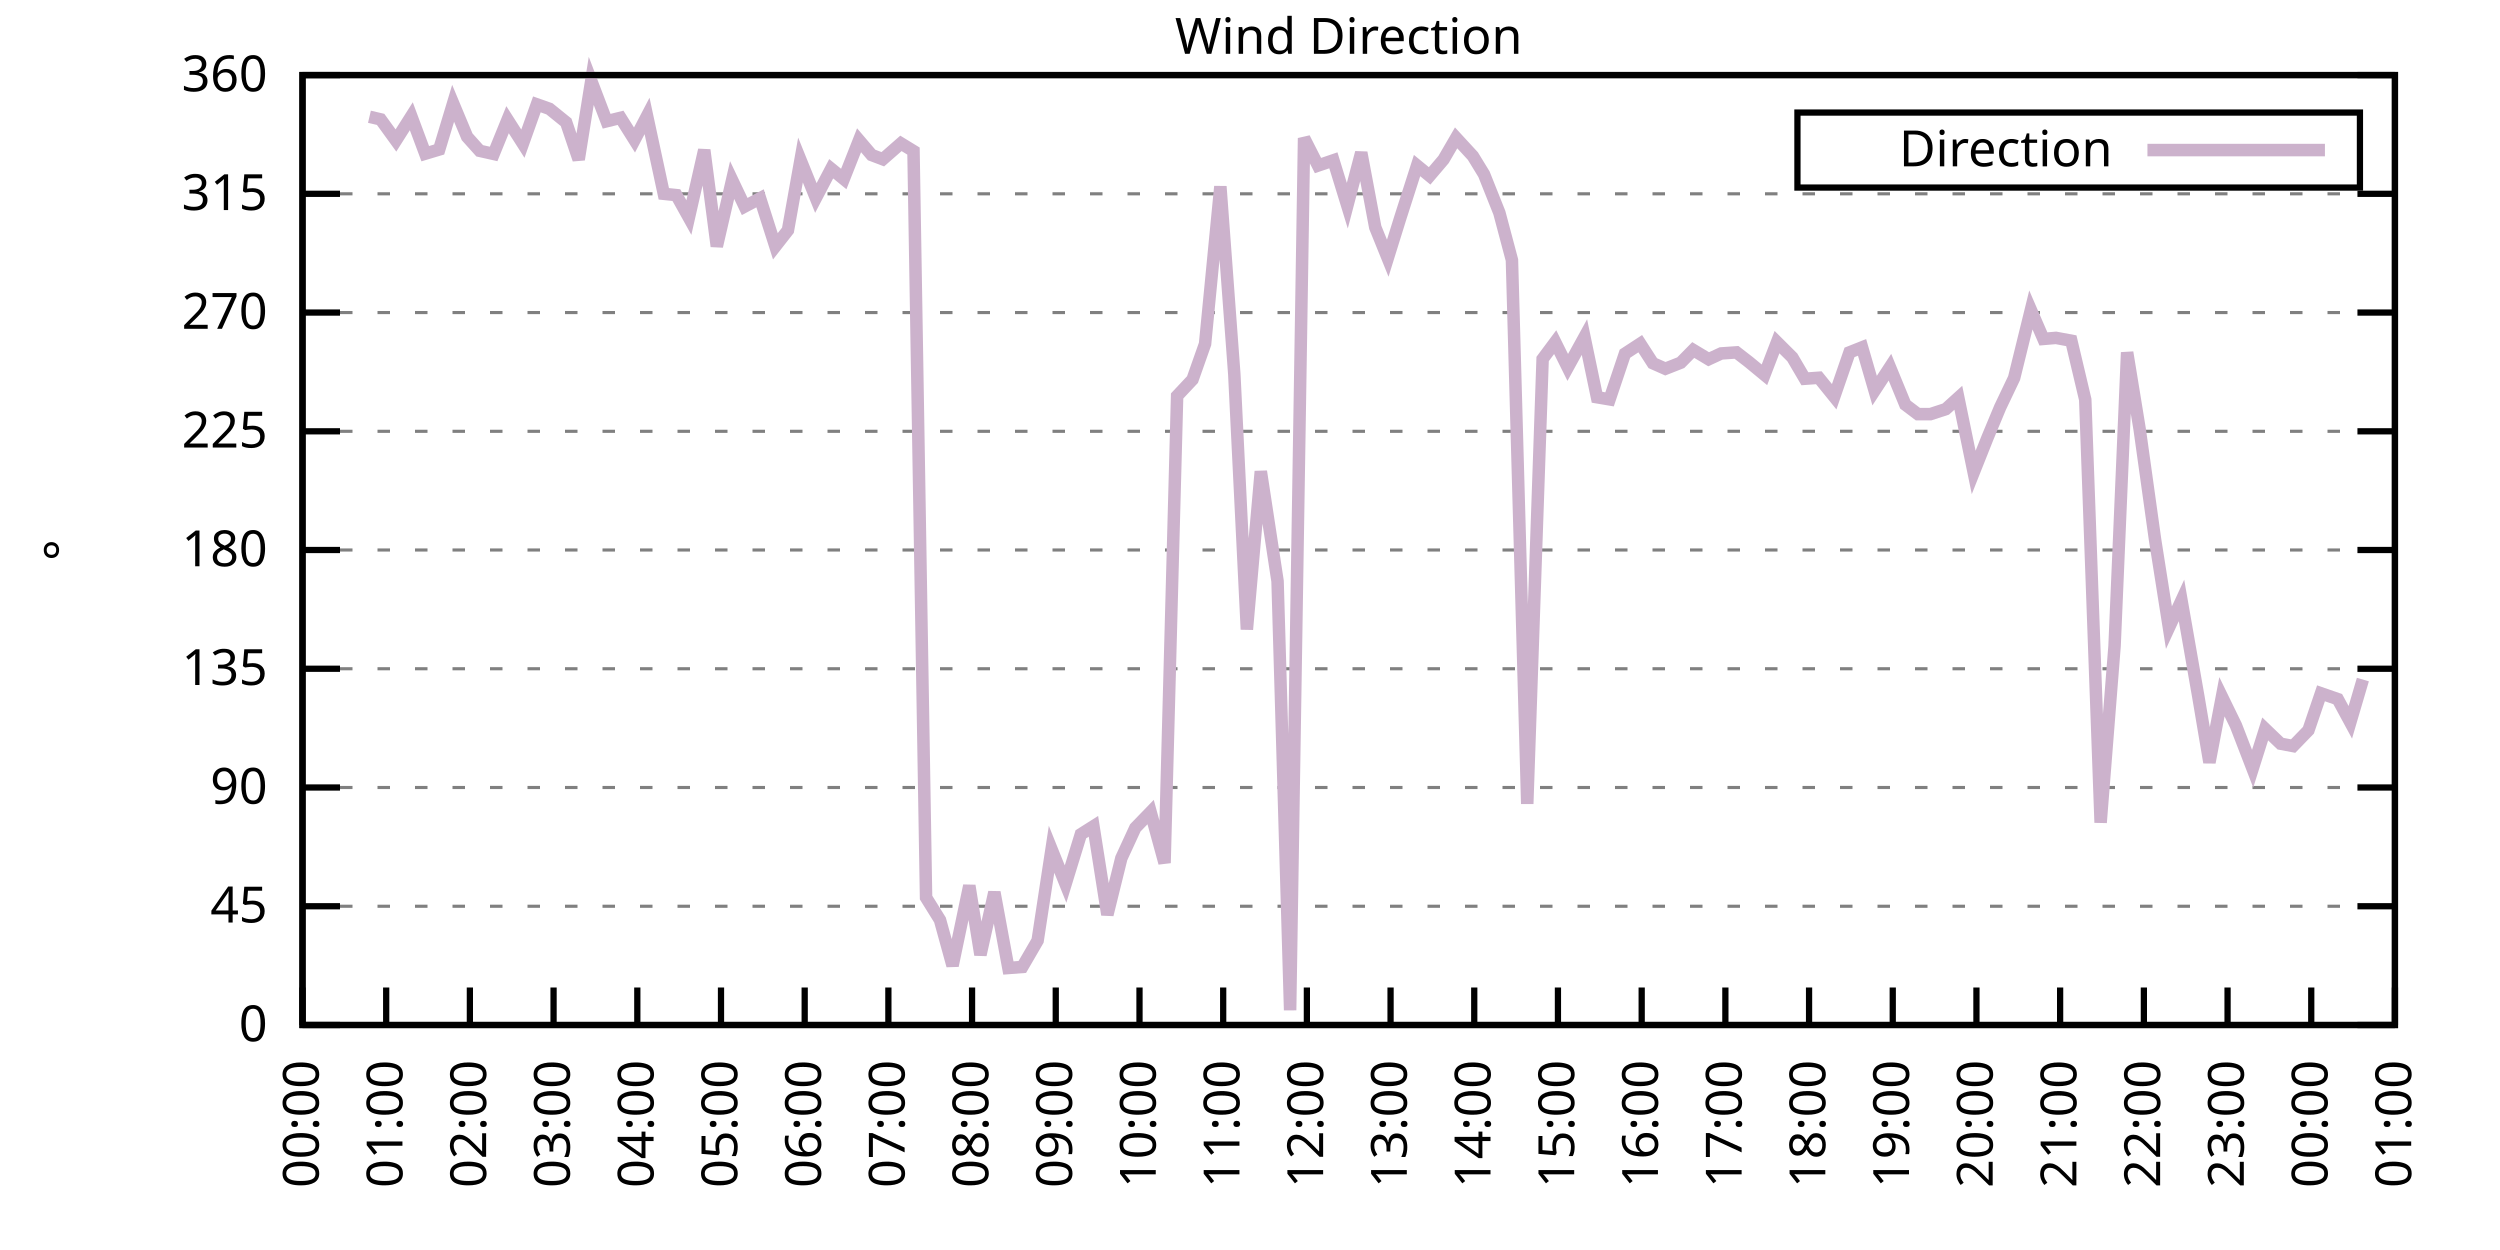
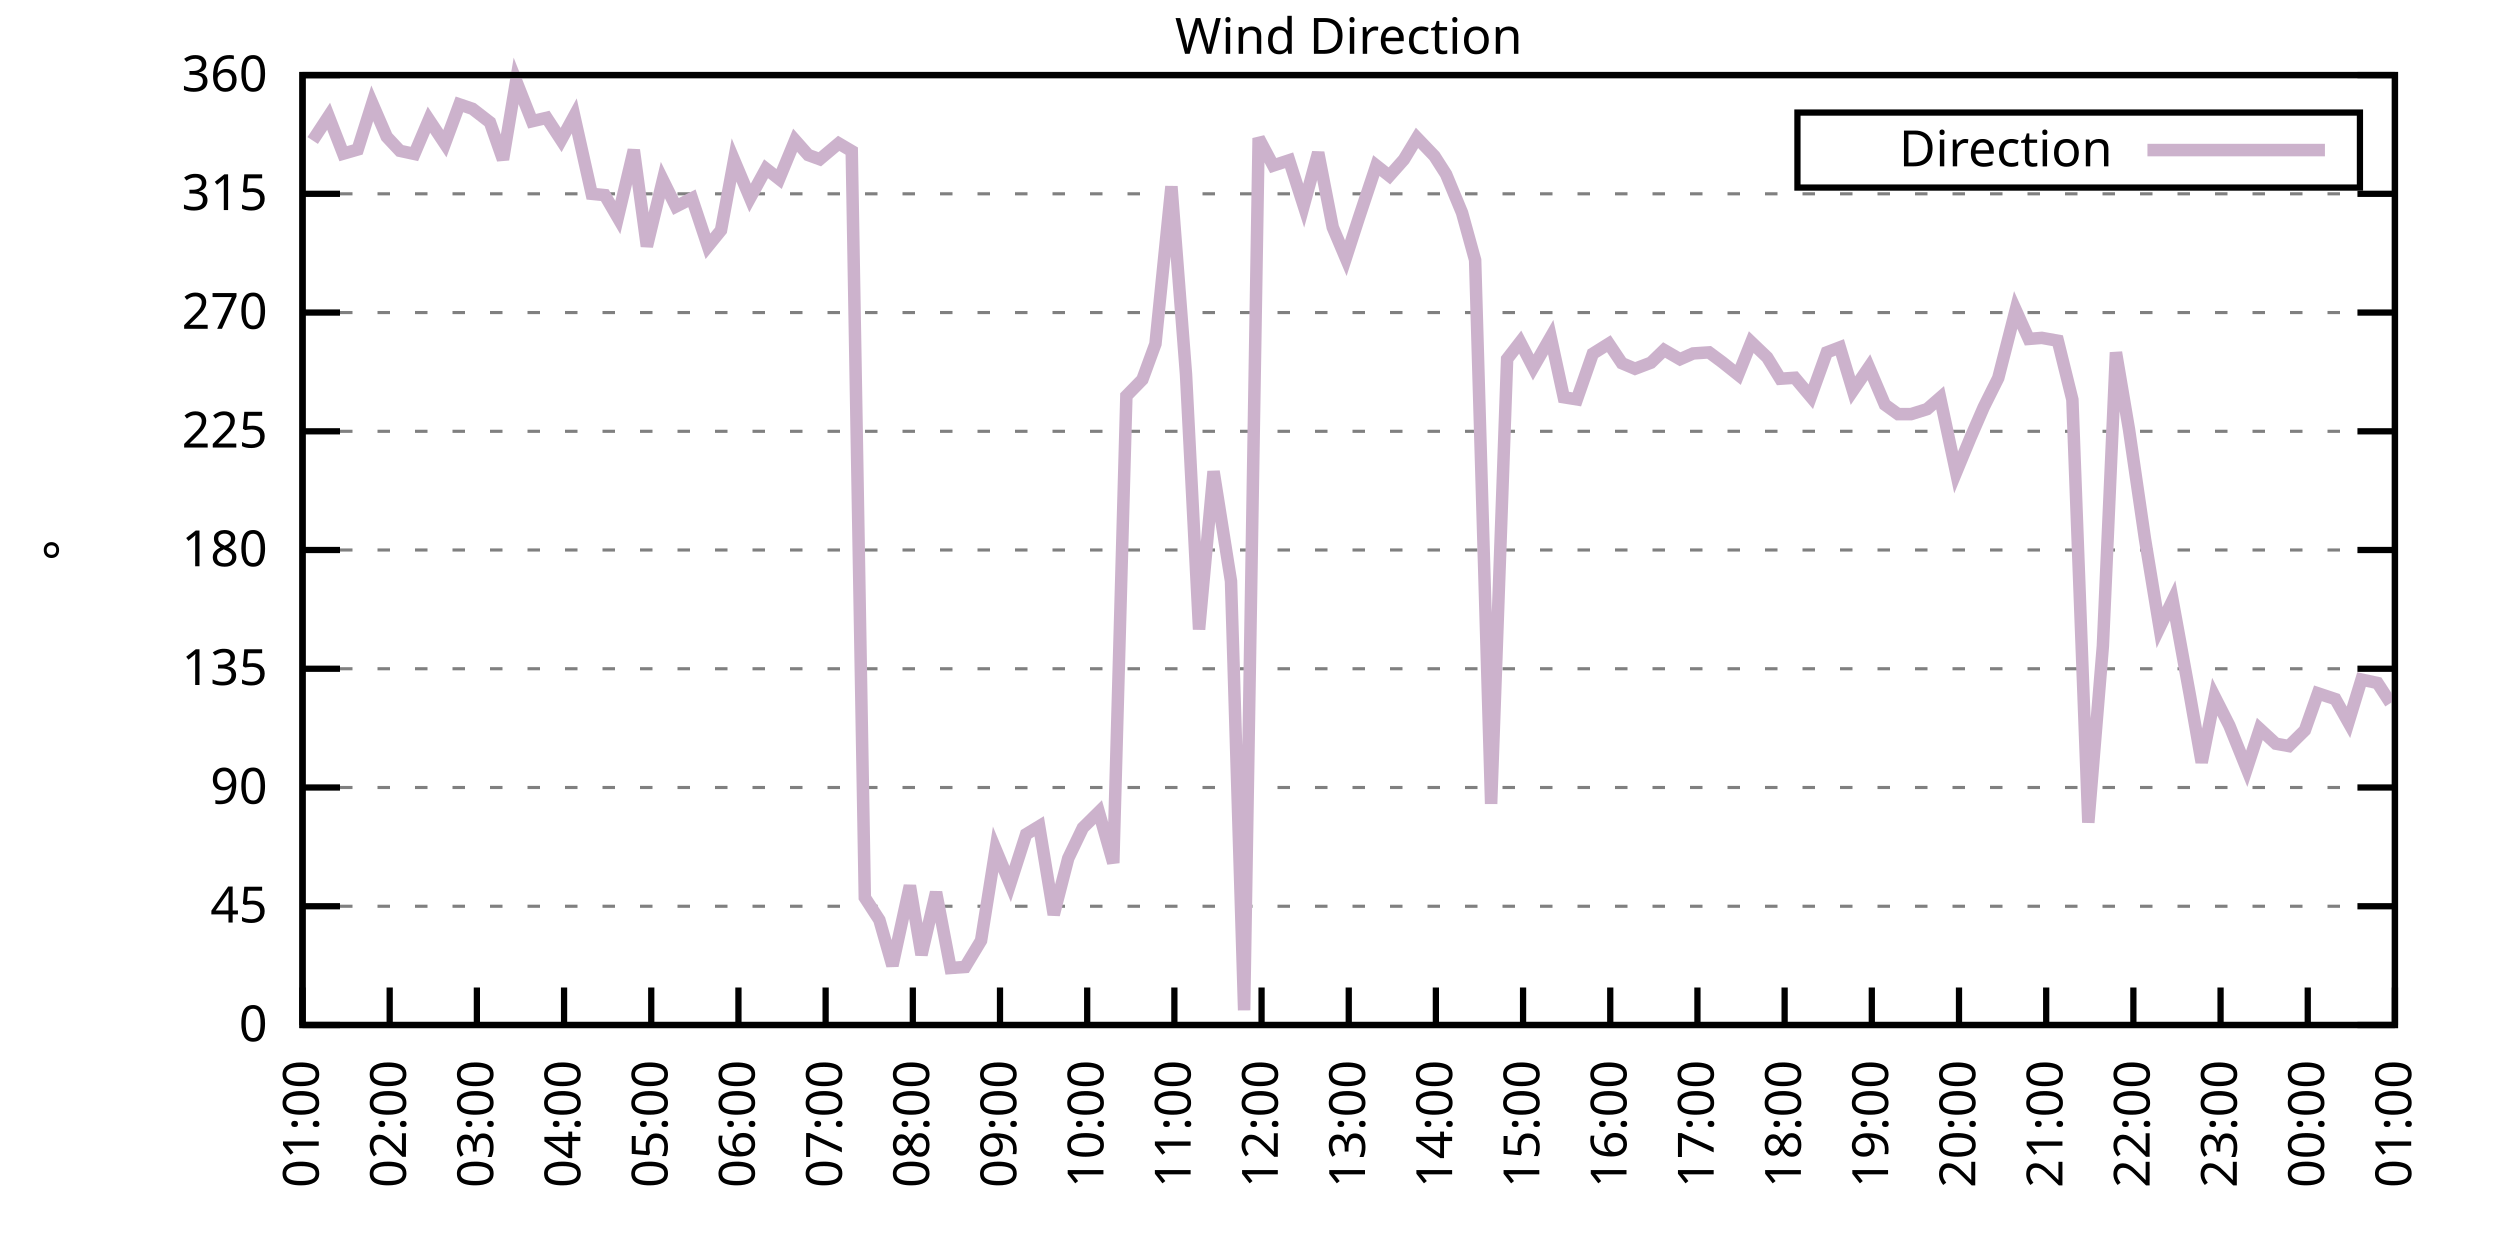
<svg xmlns="http://www.w3.org/2000/svg" xmlns:xlink="http://www.w3.org/1999/xlink" width="400" height="200" viewBox="0 0 400 200">
  <g id="gnuplot_canvas">
    <rect x="0" y="0" width="400" height="200" fill="none" />
    <defs>
      <circle id="gpDot" r="0.5" stroke-width="0.5" stroke="currentColor" />
      <path id="gpPt0" stroke-width="0.333" stroke="currentColor" d="M-1,0 h2 M0,-1 v2" />
      <path id="gpPt1" stroke-width="0.333" stroke="currentColor" d="M-1,-1 L1,1 M1,-1 L-1,1" />
      <path id="gpPt2" stroke-width="0.333" stroke="currentColor" d="M-1,0 L1,0 M0,-1 L0,1 M-1,-1 L1,1 M-1,1 L1,-1" />
      <rect id="gpPt3" stroke-width="0.333" stroke="currentColor" x="-1" y="-1" width="2" height="2" />
      <rect id="gpPt4" stroke-width="0.333" stroke="currentColor" fill="currentColor" x="-1" y="-1" width="2" height="2" />
      <circle id="gpPt5" stroke-width="0.333" stroke="currentColor" cx="0" cy="0" r="1" />
      <use xlink:href="#gpPt5" id="gpPt6" fill="currentColor" stroke="none" />
      <path id="gpPt7" stroke-width="0.333" stroke="currentColor" d="M0,-1.33 L-1.33,0.67 L1.33,0.67 z" />
      <use xlink:href="#gpPt7" id="gpPt8" fill="currentColor" stroke="none" />
      <use xlink:href="#gpPt7" id="gpPt9" stroke="currentColor" transform="rotate(180)" />
      <use xlink:href="#gpPt9" id="gpPt10" fill="currentColor" stroke="none" />
      <use xlink:href="#gpPt3" id="gpPt11" stroke="currentColor" transform="rotate(45)" />
      <use xlink:href="#gpPt11" id="gpPt12" fill="currentColor" stroke="none" />
      <path id="gpPt13" stroke-width="0.333" stroke="currentColor" d="M0,1.330 L1.265,0.411 L0.782,-1.067 L-0.782,-1.076 L-1.265,0.411 z" />
      <use xlink:href="#gpPt13" id="gpPt14" fill="currentColor" stroke="none" />
      <filter id="textbox" filterUnits="objectBoundingBox" x="0" y="0" height="1" width="1">
        <feFlood flood-color="white" flood-opacity="1" result="bgnd" />
        <feComposite in="SourceGraphic" in2="bgnd" operator="atop" />
      </filter>
      <filter id="greybox" filterUnits="objectBoundingBox" x="0" y="0" height="1" width="1">
        <feFlood flood-color="lightgrey" flood-opacity="1" result="grey" />
        <feComposite in="SourceGraphic" in2="grey" operator="atop" />
      </filter>
    </defs>
    <g fill="none" color="white" stroke="currentColor" stroke-width="1.00" stroke-linecap="butt" stroke-linejoin="miter">
</g>
    <g fill="none" color="black" stroke="currentColor" stroke-width="1.00" stroke-linecap="butt" stroke-linejoin="miter">
      <g stroke="none" shape-rendering="crispEdges">
        <polygon fill="rgb(255, 255, 255)" points="48.40,164.00 383.18,164.00 383.18,12.02 48.40,12.02 " />
      </g>
    </g>
    <g fill="none" color="black" stroke="currentColor" stroke-width="1.00" stroke-linecap="butt" stroke-linejoin="miter">
</g>
    <g fill="none" color="black" stroke="black" stroke-width="0.50" stroke-linecap="butt" stroke-linejoin="miter">
</g>
    <g fill="none" color="gray" stroke="currentColor" stroke-width="0.50" stroke-linecap="butt" stroke-linejoin="miter">
      <path stroke="gray" stroke-dasharray="2,4" class="gridline" d="M48.40,164.00 L383.19,164.00  " />
    </g>
    <g fill="none" color="gray" stroke="gray" stroke-width="1.00" stroke-linecap="butt" stroke-linejoin="miter">
</g>
    <g fill="none" color="black" stroke="currentColor" stroke-width="1.00" stroke-linecap="butt" stroke-linejoin="miter">
      <path stroke="black" d="M48.40,164.00 L54.40,164.00 M383.19,164.00 L377.19,164.00  " />
      <g transform="translate(42.80,166.60)" stroke="none" fill="black" font-family="Sans" font-size="8.00" text-anchor="end">
        <text>
          <tspan font-family="Sans"> 0</tspan>
        </text>
      </g>
    </g>
    <g fill="none" color="black" stroke="currentColor" stroke-width="1.00" stroke-linecap="butt" stroke-linejoin="miter">
</g>
    <g fill="none" color="black" stroke="black" stroke-width="0.50" stroke-linecap="butt" stroke-linejoin="miter">
</g>
    <g fill="none" color="gray" stroke="currentColor" stroke-width="0.50" stroke-linecap="butt" stroke-linejoin="miter">
      <path stroke="gray" stroke-dasharray="2,4" class="gridline" d="M48.40,145.00 L383.19,145.00  " />
    </g>
    <g fill="none" color="gray" stroke="gray" stroke-width="1.00" stroke-linecap="butt" stroke-linejoin="miter">
</g>
    <g fill="none" color="black" stroke="currentColor" stroke-width="1.00" stroke-linecap="butt" stroke-linejoin="miter">
      <path stroke="black" d="M48.40,145.00 L54.40,145.00 M383.19,145.00 L377.19,145.00  " />
      <g transform="translate(42.80,147.60)" stroke="none" fill="black" font-family="Sans" font-size="8.00" text-anchor="end">
        <text>
          <tspan font-family="Sans"> 45</tspan>
        </text>
      </g>
    </g>
    <g fill="none" color="black" stroke="currentColor" stroke-width="1.00" stroke-linecap="butt" stroke-linejoin="miter">
</g>
    <g fill="none" color="black" stroke="black" stroke-width="0.50" stroke-linecap="butt" stroke-linejoin="miter">
</g>
    <g fill="none" color="gray" stroke="currentColor" stroke-width="0.50" stroke-linecap="butt" stroke-linejoin="miter">
      <path stroke="gray" stroke-dasharray="2,4" class="gridline" d="M48.40,126.00 L383.19,126.00  " />
    </g>
    <g fill="none" color="gray" stroke="gray" stroke-width="1.00" stroke-linecap="butt" stroke-linejoin="miter">
</g>
    <g fill="none" color="black" stroke="currentColor" stroke-width="1.00" stroke-linecap="butt" stroke-linejoin="miter">
      <path stroke="black" d="M48.40,126.00 L54.40,126.00 M383.19,126.00 L377.19,126.00  " />
      <g transform="translate(42.80,128.60)" stroke="none" fill="black" font-family="Sans" font-size="8.00" text-anchor="end">
        <text>
          <tspan font-family="Sans"> 90</tspan>
        </text>
      </g>
    </g>
    <g fill="none" color="black" stroke="currentColor" stroke-width="1.00" stroke-linecap="butt" stroke-linejoin="miter">
</g>
    <g fill="none" color="black" stroke="black" stroke-width="0.50" stroke-linecap="butt" stroke-linejoin="miter">
</g>
    <g fill="none" color="gray" stroke="currentColor" stroke-width="0.50" stroke-linecap="butt" stroke-linejoin="miter">
      <path stroke="gray" stroke-dasharray="2,4" class="gridline" d="M48.40,107.00 L383.19,107.00  " />
    </g>
    <g fill="none" color="gray" stroke="gray" stroke-width="1.00" stroke-linecap="butt" stroke-linejoin="miter">
</g>
    <g fill="none" color="black" stroke="currentColor" stroke-width="1.00" stroke-linecap="butt" stroke-linejoin="miter">
      <path stroke="black" d="M48.40,107.00 L54.40,107.00 M383.19,107.00 L377.19,107.00  " />
      <g transform="translate(42.80,109.60)" stroke="none" fill="black" font-family="Sans" font-size="8.00" text-anchor="end">
        <text>
          <tspan font-family="Sans"> 135</tspan>
        </text>
      </g>
    </g>
    <g fill="none" color="black" stroke="currentColor" stroke-width="1.00" stroke-linecap="butt" stroke-linejoin="miter">
</g>
    <g fill="none" color="black" stroke="black" stroke-width="0.50" stroke-linecap="butt" stroke-linejoin="miter">
</g>
    <g fill="none" color="gray" stroke="currentColor" stroke-width="0.50" stroke-linecap="butt" stroke-linejoin="miter">
      <path stroke="gray" stroke-dasharray="2,4" class="gridline" d="M48.40,88.00 L383.19,88.00  " />
    </g>
    <g fill="none" color="gray" stroke="gray" stroke-width="1.00" stroke-linecap="butt" stroke-linejoin="miter">
</g>
    <g fill="none" color="black" stroke="currentColor" stroke-width="1.00" stroke-linecap="butt" stroke-linejoin="miter">
      <path stroke="black" d="M48.40,88.00 L54.40,88.00 M383.19,88.00 L377.19,88.00  " />
      <g transform="translate(42.80,90.60)" stroke="none" fill="black" font-family="Sans" font-size="8.00" text-anchor="end">
        <text>
          <tspan font-family="Sans"> 180</tspan>
        </text>
      </g>
    </g>
    <g fill="none" color="black" stroke="currentColor" stroke-width="1.00" stroke-linecap="butt" stroke-linejoin="miter">
</g>
    <g fill="none" color="black" stroke="black" stroke-width="0.50" stroke-linecap="butt" stroke-linejoin="miter">
</g>
    <g fill="none" color="gray" stroke="currentColor" stroke-width="0.50" stroke-linecap="butt" stroke-linejoin="miter">
      <path stroke="gray" stroke-dasharray="2,4" class="gridline" d="M48.40,69.01 L383.19,69.01  " />
    </g>
    <g fill="none" color="gray" stroke="gray" stroke-width="1.00" stroke-linecap="butt" stroke-linejoin="miter">
</g>
    <g fill="none" color="black" stroke="currentColor" stroke-width="1.00" stroke-linecap="butt" stroke-linejoin="miter">
      <path stroke="black" d="M48.40,69.01 L54.40,69.01 M383.19,69.01 L377.19,69.01  " />
      <g transform="translate(42.80,71.61)" stroke="none" fill="black" font-family="Sans" font-size="8.00" text-anchor="end">
        <text>
          <tspan font-family="Sans"> 225</tspan>
        </text>
      </g>
    </g>
    <g fill="none" color="black" stroke="currentColor" stroke-width="1.00" stroke-linecap="butt" stroke-linejoin="miter">
</g>
    <g fill="none" color="black" stroke="black" stroke-width="0.50" stroke-linecap="butt" stroke-linejoin="miter">
</g>
    <g fill="none" color="gray" stroke="currentColor" stroke-width="0.50" stroke-linecap="butt" stroke-linejoin="miter">
      <path stroke="gray" stroke-dasharray="2,4" class="gridline" d="M48.40,50.01 L383.19,50.01  " />
    </g>
    <g fill="none" color="gray" stroke="gray" stroke-width="1.00" stroke-linecap="butt" stroke-linejoin="miter">
</g>
    <g fill="none" color="black" stroke="currentColor" stroke-width="1.00" stroke-linecap="butt" stroke-linejoin="miter">
      <path stroke="black" d="M48.40,50.01 L54.40,50.01 M383.19,50.01 L377.19,50.01  " />
      <g transform="translate(42.80,52.61)" stroke="none" fill="black" font-family="Sans" font-size="8.00" text-anchor="end">
        <text>
          <tspan font-family="Sans"> 270</tspan>
        </text>
      </g>
    </g>
    <g fill="none" color="black" stroke="currentColor" stroke-width="1.00" stroke-linecap="butt" stroke-linejoin="miter">
</g>
    <g fill="none" color="black" stroke="black" stroke-width="0.50" stroke-linecap="butt" stroke-linejoin="miter">
</g>
    <g fill="none" color="gray" stroke="currentColor" stroke-width="0.50" stroke-linecap="butt" stroke-linejoin="miter">
      <path stroke="gray" stroke-dasharray="2,4" class="gridline" d="M48.40,31.01 L383.19,31.01  " />
    </g>
    <g fill="none" color="gray" stroke="gray" stroke-width="1.00" stroke-linecap="butt" stroke-linejoin="miter">
</g>
    <g fill="none" color="black" stroke="currentColor" stroke-width="1.00" stroke-linecap="butt" stroke-linejoin="miter">
      <path stroke="black" d="M48.40,31.01 L54.40,31.01 M383.19,31.01 L377.19,31.01  " />
      <g transform="translate(42.80,33.61)" stroke="none" fill="black" font-family="Sans" font-size="8.00" text-anchor="end">
        <text>
          <tspan font-family="Sans"> 315</tspan>
        </text>
      </g>
    </g>
    <g fill="none" color="black" stroke="currentColor" stroke-width="1.00" stroke-linecap="butt" stroke-linejoin="miter">
</g>
    <g fill="none" color="black" stroke="black" stroke-width="0.50" stroke-linecap="butt" stroke-linejoin="miter">
</g>
    <g fill="none" color="gray" stroke="currentColor" stroke-width="0.50" stroke-linecap="butt" stroke-linejoin="miter">
      <path stroke="gray" stroke-dasharray="2,4" class="gridline" d="M48.40,12.01 L383.19,12.01  " />
    </g>
    <g fill="none" color="gray" stroke="gray" stroke-width="1.00" stroke-linecap="butt" stroke-linejoin="miter">
</g>
    <g fill="none" color="black" stroke="currentColor" stroke-width="1.00" stroke-linecap="butt" stroke-linejoin="miter">
      <path stroke="black" d="M48.40,12.01 L54.40,12.01 M383.19,12.01 L377.19,12.01  " />
      <g transform="translate(42.80,14.61)" stroke="none" fill="black" font-family="Sans" font-size="8.00" text-anchor="end">
        <text>
          <tspan font-family="Sans"> 360</tspan>
        </text>
      </g>
    </g>
    <g fill="none" color="black" stroke="currentColor" stroke-width="1.00" stroke-linecap="butt" stroke-linejoin="miter">
      <path stroke="black" d="M48.40,164.00 L48.40,158.00  " />
      <g transform="translate(51.00,169.60) rotate(270.00)" stroke="none" fill="black" font-family="Sans" font-size="8.00" text-anchor="end">
        <text>
-           <tspan font-family="Sans">00:00</tspan>
-         </text>
-       </g>
-     </g>
-     <g fill="none" color="black" stroke="currentColor" stroke-width="1.00" stroke-linecap="butt" stroke-linejoin="miter">
-       <path stroke="black" d="M61.79,164.00 L61.79,158.00  " />
-       <g transform="translate(64.39,169.60) rotate(270.00)" stroke="none" fill="black" font-family="Sans" font-size="8.00" text-anchor="end">
-         <text>
          <tspan font-family="Sans">01:00</tspan>
        </text>
      </g>
    </g>
    <g fill="none" color="black" stroke="currentColor" stroke-width="1.00" stroke-linecap="butt" stroke-linejoin="miter">
-       <path stroke="black" d="M75.18,164.00 L75.18,158.00  " />
-       <g transform="translate(77.78,169.60) rotate(270.00)" stroke="none" fill="black" font-family="Sans" font-size="8.00" text-anchor="end">
+       <path stroke="black" d="M62.35,164.00 L62.35,158.00  " />
+       <g transform="translate(64.95,169.60) rotate(270.00)" stroke="none" fill="black" font-family="Sans" font-size="8.00" text-anchor="end">
        <text>
          <tspan font-family="Sans">02:00</tspan>
        </text>
      </g>
    </g>
    <g fill="none" color="black" stroke="currentColor" stroke-width="1.00" stroke-linecap="butt" stroke-linejoin="miter">
-       <path stroke="black" d="M88.57,164.00 L88.57,158.00  " />
-       <g transform="translate(91.17,169.60) rotate(270.00)" stroke="none" fill="black" font-family="Sans" font-size="8.00" text-anchor="end">
+       <path stroke="black" d="M76.30,164.00 L76.30,158.00  " />
+       <g transform="translate(78.90,169.60) rotate(270.00)" stroke="none" fill="black" font-family="Sans" font-size="8.00" text-anchor="end">
        <text>
          <tspan font-family="Sans">03:00</tspan>
        </text>
      </g>
    </g>
    <g fill="none" color="black" stroke="currentColor" stroke-width="1.00" stroke-linecap="butt" stroke-linejoin="miter">
-       <path stroke="black" d="M101.97,164.00 L101.97,158.00  " />
-       <g transform="translate(104.57,169.60) rotate(270.00)" stroke="none" fill="black" font-family="Sans" font-size="8.00" text-anchor="end">
+       <path stroke="black" d="M90.25,164.00 L90.25,158.00  " />
+       <g transform="translate(92.85,169.60) rotate(270.00)" stroke="none" fill="black" font-family="Sans" font-size="8.00" text-anchor="end">
        <text>
          <tspan font-family="Sans">04:00</tspan>
        </text>
      </g>
    </g>
    <g fill="none" color="black" stroke="currentColor" stroke-width="1.00" stroke-linecap="butt" stroke-linejoin="miter">
-       <path stroke="black" d="M115.36,164.00 L115.36,158.00  " />
-       <g transform="translate(117.96,169.60) rotate(270.00)" stroke="none" fill="black" font-family="Sans" font-size="8.00" text-anchor="end">
+       <path stroke="black" d="M104.20,164.00 L104.20,158.00  " />
+       <g transform="translate(106.80,169.60) rotate(270.00)" stroke="none" fill="black" font-family="Sans" font-size="8.00" text-anchor="end">
        <text>
          <tspan font-family="Sans">05:00</tspan>
        </text>
      </g>
    </g>
    <g fill="none" color="black" stroke="currentColor" stroke-width="1.00" stroke-linecap="butt" stroke-linejoin="miter">
-       <path stroke="black" d="M128.75,164.00 L128.75,158.00  " />
-       <g transform="translate(131.35,169.60) rotate(270.00)" stroke="none" fill="black" font-family="Sans" font-size="8.00" text-anchor="end">
+       <path stroke="black" d="M118.15,164.00 L118.15,158.00  " />
+       <g transform="translate(120.75,169.60) rotate(270.00)" stroke="none" fill="black" font-family="Sans" font-size="8.00" text-anchor="end">
        <text>
          <tspan font-family="Sans">06:00</tspan>
        </text>
      </g>
    </g>
    <g fill="none" color="black" stroke="currentColor" stroke-width="1.00" stroke-linecap="butt" stroke-linejoin="miter">
-       <path stroke="black" d="M142.14,164.00 L142.14,158.00  " />
-       <g transform="translate(144.74,169.60) rotate(270.00)" stroke="none" fill="black" font-family="Sans" font-size="8.00" text-anchor="end">
+       <path stroke="black" d="M132.10,164.00 L132.10,158.00  " />
+       <g transform="translate(134.70,169.60) rotate(270.00)" stroke="none" fill="black" font-family="Sans" font-size="8.00" text-anchor="end">
        <text>
          <tspan font-family="Sans">07:00</tspan>
        </text>
      </g>
    </g>
    <g fill="none" color="black" stroke="currentColor" stroke-width="1.00" stroke-linecap="butt" stroke-linejoin="miter">
-       <path stroke="black" d="M155.53,164.00 L155.53,158.00  " />
-       <g transform="translate(158.13,169.60) rotate(270.00)" stroke="none" fill="black" font-family="Sans" font-size="8.00" text-anchor="end">
+       <path stroke="black" d="M146.05,164.00 L146.05,158.00  " />
+       <g transform="translate(148.65,169.60) rotate(270.00)" stroke="none" fill="black" font-family="Sans" font-size="8.00" text-anchor="end">
        <text>
          <tspan font-family="Sans">08:00</tspan>
        </text>
      </g>
    </g>
    <g fill="none" color="black" stroke="currentColor" stroke-width="1.00" stroke-linecap="butt" stroke-linejoin="miter">
-       <path stroke="black" d="M168.92,164.00 L168.92,158.00  " />
-       <g transform="translate(171.52,169.60) rotate(270.00)" stroke="none" fill="black" font-family="Sans" font-size="8.00" text-anchor="end">
+       <path stroke="black" d="M160.00,164.00 L160.00,158.00  " />
+       <g transform="translate(162.60,169.60) rotate(270.00)" stroke="none" fill="black" font-family="Sans" font-size="8.00" text-anchor="end">
        <text>
          <tspan font-family="Sans">09:00</tspan>
        </text>
      </g>
    </g>
    <g fill="none" color="black" stroke="currentColor" stroke-width="1.00" stroke-linecap="butt" stroke-linejoin="miter">
-       <path stroke="black" d="M182.32,164.00 L182.32,158.00  " />
-       <g transform="translate(184.92,169.60) rotate(270.00)" stroke="none" fill="black" font-family="Sans" font-size="8.00" text-anchor="end">
+       <path stroke="black" d="M173.95,164.00 L173.95,158.00  " />
+       <g transform="translate(176.55,169.60) rotate(270.00)" stroke="none" fill="black" font-family="Sans" font-size="8.00" text-anchor="end">
        <text>
          <tspan font-family="Sans">10:00</tspan>
        </text>
      </g>
    </g>
    <g fill="none" color="black" stroke="currentColor" stroke-width="1.00" stroke-linecap="butt" stroke-linejoin="miter">
-       <path stroke="black" d="M195.71,164.00 L195.71,158.00  " />
-       <g transform="translate(198.31,169.60) rotate(270.00)" stroke="none" fill="black" font-family="Sans" font-size="8.00" text-anchor="end">
+       <path stroke="black" d="M187.90,164.00 L187.90,158.00  " />
+       <g transform="translate(190.50,169.60) rotate(270.00)" stroke="none" fill="black" font-family="Sans" font-size="8.00" text-anchor="end">
        <text>
          <tspan font-family="Sans">11:00</tspan>
        </text>
      </g>
    </g>
    <g fill="none" color="black" stroke="currentColor" stroke-width="1.00" stroke-linecap="butt" stroke-linejoin="miter">
-       <path stroke="black" d="M209.10,164.00 L209.10,158.00  " />
-       <g transform="translate(211.70,169.60) rotate(270.00)" stroke="none" fill="black" font-family="Sans" font-size="8.00" text-anchor="end">
+       <path stroke="black" d="M201.85,164.00 L201.85,158.00  " />
+       <g transform="translate(204.45,169.60) rotate(270.00)" stroke="none" fill="black" font-family="Sans" font-size="8.00" text-anchor="end">
        <text>
          <tspan font-family="Sans">12:00</tspan>
        </text>
      </g>
    </g>
    <g fill="none" color="black" stroke="currentColor" stroke-width="1.00" stroke-linecap="butt" stroke-linejoin="miter">
-       <path stroke="black" d="M222.49,164.00 L222.49,158.00  " />
-       <g transform="translate(225.09,169.60) rotate(270.00)" stroke="none" fill="black" font-family="Sans" font-size="8.00" text-anchor="end">
+       <path stroke="black" d="M215.80,164.00 L215.80,158.00  " />
+       <g transform="translate(218.40,169.60) rotate(270.00)" stroke="none" fill="black" font-family="Sans" font-size="8.00" text-anchor="end">
        <text>
          <tspan font-family="Sans">13:00</tspan>
        </text>
      </g>
    </g>
    <g fill="none" color="black" stroke="currentColor" stroke-width="1.00" stroke-linecap="butt" stroke-linejoin="miter">
-       <path stroke="black" d="M235.88,164.00 L235.88,158.00  " />
-       <g transform="translate(238.48,169.60) rotate(270.00)" stroke="none" fill="black" font-family="Sans" font-size="8.00" text-anchor="end">
+       <path stroke="black" d="M229.74,164.00 L229.74,158.00  " />
+       <g transform="translate(232.34,169.60) rotate(270.00)" stroke="none" fill="black" font-family="Sans" font-size="8.00" text-anchor="end">
        <text>
          <tspan font-family="Sans">14:00</tspan>
        </text>
      </g>
    </g>
    <g fill="none" color="black" stroke="currentColor" stroke-width="1.00" stroke-linecap="butt" stroke-linejoin="miter">
-       <path stroke="black" d="M249.27,164.00 L249.27,158.00  " />
-       <g transform="translate(251.87,169.60) rotate(270.00)" stroke="none" fill="black" font-family="Sans" font-size="8.00" text-anchor="end">
+       <path stroke="black" d="M243.69,164.00 L243.69,158.00  " />
+       <g transform="translate(246.29,169.60) rotate(270.00)" stroke="none" fill="black" font-family="Sans" font-size="8.00" text-anchor="end">
        <text>
          <tspan font-family="Sans">15:00</tspan>
        </text>
      </g>
    </g>
    <g fill="none" color="black" stroke="currentColor" stroke-width="1.00" stroke-linecap="butt" stroke-linejoin="miter">
-       <path stroke="black" d="M262.67,164.00 L262.67,158.00  " />
-       <g transform="translate(265.27,169.60) rotate(270.00)" stroke="none" fill="black" font-family="Sans" font-size="8.00" text-anchor="end">
+       <path stroke="black" d="M257.64,164.00 L257.64,158.00  " />
+       <g transform="translate(260.24,169.60) rotate(270.00)" stroke="none" fill="black" font-family="Sans" font-size="8.00" text-anchor="end">
        <text>
          <tspan font-family="Sans">16:00</tspan>
        </text>
      </g>
    </g>
    <g fill="none" color="black" stroke="currentColor" stroke-width="1.00" stroke-linecap="butt" stroke-linejoin="miter">
-       <path stroke="black" d="M276.06,164.00 L276.06,158.00  " />
-       <g transform="translate(278.66,169.60) rotate(270.00)" stroke="none" fill="black" font-family="Sans" font-size="8.00" text-anchor="end">
+       <path stroke="black" d="M271.59,164.00 L271.59,158.00  " />
+       <g transform="translate(274.19,169.60) rotate(270.00)" stroke="none" fill="black" font-family="Sans" font-size="8.00" text-anchor="end">
        <text>
          <tspan font-family="Sans">17:00</tspan>
        </text>
      </g>
    </g>
    <g fill="none" color="black" stroke="currentColor" stroke-width="1.00" stroke-linecap="butt" stroke-linejoin="miter">
-       <path stroke="black" d="M289.45,164.00 L289.45,158.00  " />
-       <g transform="translate(292.05,169.60) rotate(270.00)" stroke="none" fill="black" font-family="Sans" font-size="8.00" text-anchor="end">
+       <path stroke="black" d="M285.54,164.00 L285.54,158.00  " />
+       <g transform="translate(288.14,169.60) rotate(270.00)" stroke="none" fill="black" font-family="Sans" font-size="8.00" text-anchor="end">
        <text>
          <tspan font-family="Sans">18:00</tspan>
        </text>
      </g>
    </g>
    <g fill="none" color="black" stroke="currentColor" stroke-width="1.00" stroke-linecap="butt" stroke-linejoin="miter">
-       <path stroke="black" d="M302.84,164.00 L302.84,158.00  " />
-       <g transform="translate(305.44,169.60) rotate(270.00)" stroke="none" fill="black" font-family="Sans" font-size="8.00" text-anchor="end">
+       <path stroke="black" d="M299.49,164.00 L299.49,158.00  " />
+       <g transform="translate(302.09,169.60) rotate(270.00)" stroke="none" fill="black" font-family="Sans" font-size="8.00" text-anchor="end">
        <text>
          <tspan font-family="Sans">19:00</tspan>
        </text>
      </g>
    </g>
    <g fill="none" color="black" stroke="currentColor" stroke-width="1.00" stroke-linecap="butt" stroke-linejoin="miter">
-       <path stroke="black" d="M316.23,164.00 L316.23,158.00  " />
-       <g transform="translate(318.83,169.60) rotate(270.00)" stroke="none" fill="black" font-family="Sans" font-size="8.00" text-anchor="end">
+       <path stroke="black" d="M313.44,164.00 L313.44,158.00  " />
+       <g transform="translate(316.04,169.60) rotate(270.00)" stroke="none" fill="black" font-family="Sans" font-size="8.00" text-anchor="end">
        <text>
          <tspan font-family="Sans">20:00</tspan>
        </text>
      </g>
    </g>
    <g fill="none" color="black" stroke="currentColor" stroke-width="1.00" stroke-linecap="butt" stroke-linejoin="miter">
-       <path stroke="black" d="M329.62,164.00 L329.62,158.00  " />
-       <g transform="translate(332.22,169.60) rotate(270.00)" stroke="none" fill="black" font-family="Sans" font-size="8.00" text-anchor="end">
+       <path stroke="black" d="M327.39,164.00 L327.39,158.00  " />
+       <g transform="translate(329.99,169.60) rotate(270.00)" stroke="none" fill="black" font-family="Sans" font-size="8.00" text-anchor="end">
        <text>
          <tspan font-family="Sans">21:00</tspan>
        </text>
      </g>
    </g>
    <g fill="none" color="black" stroke="currentColor" stroke-width="1.00" stroke-linecap="butt" stroke-linejoin="miter">
-       <path stroke="black" d="M343.02,164.00 L343.02,158.00  " />
-       <g transform="translate(345.62,169.60) rotate(270.00)" stroke="none" fill="black" font-family="Sans" font-size="8.00" text-anchor="end">
+       <path stroke="black" d="M341.34,164.00 L341.34,158.00  " />
+       <g transform="translate(343.94,169.60) rotate(270.00)" stroke="none" fill="black" font-family="Sans" font-size="8.00" text-anchor="end">
        <text>
          <tspan font-family="Sans">22:00</tspan>
        </text>
      </g>
    </g>
    <g fill="none" color="black" stroke="currentColor" stroke-width="1.00" stroke-linecap="butt" stroke-linejoin="miter">
-       <path stroke="black" d="M356.41,164.00 L356.41,158.00  " />
-       <g transform="translate(359.01,169.60) rotate(270.00)" stroke="none" fill="black" font-family="Sans" font-size="8.00" text-anchor="end">
+       <path stroke="black" d="M355.29,164.00 L355.29,158.00  " />
+       <g transform="translate(357.89,169.60) rotate(270.00)" stroke="none" fill="black" font-family="Sans" font-size="8.00" text-anchor="end">
        <text>
          <tspan font-family="Sans">23:00</tspan>
        </text>
      </g>
    </g>
    <g fill="none" color="black" stroke="currentColor" stroke-width="1.00" stroke-linecap="butt" stroke-linejoin="miter">
-       <path stroke="black" d="M369.80,164.00 L369.80,158.00  " />
-       <g transform="translate(372.40,169.60) rotate(270.00)" stroke="none" fill="black" font-family="Sans" font-size="8.00" text-anchor="end">
+       <path stroke="black" d="M369.24,164.00 L369.24,158.00  " />
+       <g transform="translate(371.84,169.60) rotate(270.00)" stroke="none" fill="black" font-family="Sans" font-size="8.00" text-anchor="end">
        <text>
          <tspan font-family="Sans">00:00</tspan>
        </text>
      </g>
    </g>
    <g fill="none" color="black" stroke="currentColor" stroke-width="1.00" stroke-linecap="butt" stroke-linejoin="miter">
      <path stroke="black" d="M383.19,164.00 L383.19,158.00  " />
      <g transform="translate(385.79,169.60) rotate(270.00)" stroke="none" fill="black" font-family="Sans" font-size="8.00" text-anchor="end">
        <text>
          <tspan font-family="Sans">01:00</tspan>
        </text>
      </g>
    </g>
    <g fill="none" color="black" stroke="currentColor" stroke-width="1.00" stroke-linecap="butt" stroke-linejoin="miter">
</g>
    <g fill="none" color="black" stroke="currentColor" stroke-width="1.00" stroke-linecap="butt" stroke-linejoin="miter">
      <path stroke="black" d="M48.40,12.01 L48.40,164.00 L383.19,164.00 L383.19,12.01 L48.40,12.01 Z  " />
    </g>
    <g fill="none" color="black" stroke="currentColor" stroke-width="1.00" stroke-linecap="butt" stroke-linejoin="miter">
</g>
    <g fill="none" color="black" stroke="currentColor" stroke-width="1.00" stroke-linecap="butt" stroke-linejoin="miter">
      <path stroke="black" d="M287.59,30.01 L287.59,18.01 L377.59,18.01 L377.59,30.01 L287.59,30.01 Z  " />
    </g>
    <g id="Wind_direction_plot_1">
      <g fill="none" color="white" stroke="black" stroke-width="2.00" stroke-linecap="butt" stroke-linejoin="miter">
</g>
      <g fill="none" color="black" stroke="currentColor" stroke-width="2.00" stroke-linecap="butt" stroke-linejoin="miter">
        <g transform="translate(337.99,26.61)" stroke="none" fill="black" font-family="Sans" font-size="8.00" text-anchor="end">
          <text>
            <tspan font-family="Sans">Direction</tspan>
          </text>
        </g>
      </g>
      <g fill="none" color="black" stroke="currentColor" stroke-width="2.00" stroke-linecap="butt" stroke-linejoin="miter">
-         <path stroke="rgb(204, 178, 204)" d="M343.59,24.01 L371.99,24.01 M59.11,18.68 L60.90,19.10 L63.35,22.48 L65.81,18.60 L68.04,24.59 L70.27,23.92   L72.50,16.53 L74.74,21.89 L76.75,24.13 L78.98,24.63 L81.21,19.15 L83.66,22.99 L85.90,16.70 L87.91,17.41   L90.58,19.57 L92.59,25.52 L94.60,12.94 L97.06,19.40 L99.29,18.85 L101.52,22.40 L103.53,18.55 L106.21,31.01   L108.22,31.22 L110.22,34.81 L112.68,24.00 L114.69,39.41 L117.14,28.81 L119.15,33.04 L121.61,31.73 L124.06,39.41   L126.07,36.84 L128.08,25.60 L130.54,31.68 L132.99,27.00 L135.00,28.64 L137.45,22.44 L139.46,24.80 L141.25,25.48   L144.15,22.94 L146.16,24.17 L148.17,143.61 L150.40,147.20 L152.41,154.50 L155.09,141.71 L156.87,152.77 L159.10,142.76   L161.34,154.88 L163.57,154.71 L166.02,150.49 L168.25,135.88 L170.49,141.45 L172.94,133.48 L174.95,132.21 L177.18,146.35   L179.41,137.32 L181.65,132.46 L184.10,129.93 L186.33,138.08 L188.34,63.35 L190.80,60.73 L192.81,55.03 L195.26,29.83   L197.49,59.89 L199.50,100.71 L201.73,75.42 L204.41,92.99 L206.42,161.64 L208.65,22.10 L210.88,26.49 L213.34,25.65   L215.57,32.91 L217.80,24.42 L220.04,36.37 L222.04,41.31 L224.05,34.85 L226.73,26.49 L228.74,28.14 L230.97,25.52   L232.98,22.06 L235.66,24.97 L237.44,27.88 L239.90,34.05 L241.91,41.61 L244.36,128.62 L246.82,57.44 L248.83,54.74   L250.84,58.79 L253.51,53.93 L255.52,63.56 L257.53,63.90 L259.99,56.59 L262.44,54.99 L264.45,58.11 L266.46,59.00   L268.92,58.03 L270.92,56.00 L273.38,57.48 L275.39,56.55 L277.84,56.38 L279.85,57.94 L282.31,59.97 L284.32,54.74   L286.77,57.18 L288.78,60.60 L291.01,60.44 L293.47,63.48 L295.92,56.38 L297.93,55.58 L299.94,62.50 L302.39,58.75   L304.85,64.74 L306.86,66.26 L308.87,66.26 L311.32,65.46 L313.33,63.64 L315.79,75.59 L318.02,69.98 L320.03,65.16   L322.26,60.48 L324.94,49.59 L326.95,54.23 L328.95,54.06 L331.41,54.52 L333.64,63.94 L336.10,131.62 L338.33,103.37   L340.34,56.38 L342.35,68.71 L344.80,86.27 L347.03,100.42 L349.04,96.07 L351.72,111.39 L353.51,121.99 L355.51,111.48   L357.75,116.08 L360.42,123.00 L362.43,116.63 L364.89,118.99 L366.90,119.37 L369.35,116.84 L371.36,110.93 L374.04,111.86   L376.05,115.57 L378.06,108.73  " />
+         <path stroke="rgb(204, 178, 204)" d="M343.59,24.01 L371.99,24.01 M50.03,22.48 L52.58,18.60 L54.91,24.59 L57.23,23.92 L59.56,16.53 L61.88,21.89   L63.98,24.13 L66.30,24.63 L68.63,19.15 L71.18,22.99 L73.51,16.70 L75.60,17.41 L78.39,19.57 L80.48,25.52   L82.58,12.94 L85.13,19.40 L87.46,18.85 L89.78,22.40 L91.88,18.55 L94.67,31.01 L96.76,31.22 L98.85,34.81   L101.41,24.00 L103.50,39.41 L106.06,28.81 L108.15,33.04 L110.71,31.73 L113.27,39.41 L115.36,36.84 L117.45,25.60   L120.01,31.68 L122.57,27.00 L124.66,28.64 L127.22,22.44 L129.31,24.80 L131.17,25.48 L134.19,22.94 L136.28,24.17   L138.37,143.61 L140.70,147.20 L142.79,154.50 L145.58,141.71 L147.44,152.77 L149.77,142.76 L152.09,154.88 L154.42,154.71   L156.97,150.49 L159.30,135.88 L161.62,141.45 L164.18,133.48 L166.27,132.21 L168.60,146.35 L170.92,137.32 L173.25,132.46   L175.81,129.93 L178.13,138.08 L180.22,63.35 L182.78,60.73 L184.87,55.03 L187.43,29.83 L189.76,59.89 L191.85,100.71   L194.17,75.42 L196.96,92.99 L199.06,161.64 L201.38,22.10 L203.71,26.49 L206.26,25.65 L208.59,32.91 L210.91,24.42   L213.24,36.37 L215.33,41.31 L217.42,34.85 L220.21,26.49 L222.30,28.14 L224.63,25.52 L226.72,22.06 L229.51,24.97   L231.37,27.88 L233.93,34.05 L236.02,41.61 L238.58,128.62 L241.14,57.44 L243.23,54.74 L245.32,58.79 L248.11,53.93   L250.20,63.56 L252.30,63.90 L254.85,56.59 L257.41,54.99 L259.50,58.11 L261.60,59.00 L264.15,58.03 L266.25,56.00   L268.80,57.48 L270.90,56.55 L273.45,56.38 L275.55,57.94 L278.10,59.97 L280.20,54.74 L282.75,57.18 L284.85,60.60   L287.17,60.44 L289.73,63.48 L292.29,56.38 L294.38,55.58 L296.47,62.50 L299.03,58.75 L301.58,64.74 L303.68,66.26   L305.77,66.26 L308.33,65.46 L310.42,63.64 L312.98,75.59 L315.30,69.98 L317.39,65.16 L319.72,60.48 L322.51,49.59   L324.60,54.23 L326.69,54.06 L329.25,54.52 L331.58,63.94 L334.13,131.62 L336.46,103.37 L338.55,56.38 L340.64,68.71   L343.20,86.27 L345.53,100.42 L347.62,96.07 L350.41,111.39 L352.27,121.99 L354.36,111.48 L356.69,116.08 L359.48,123.00   L361.57,116.63 L364.13,118.99 L366.22,119.37 L368.78,116.84 L370.87,110.93 L373.66,111.86 L375.75,115.57 L377.84,108.73   L380.40,109.28 L382.49,112.49  " />
      </g>
    </g>
    <g fill="none" color="black" stroke="currentColor" stroke-width="2.00" stroke-linecap="butt" stroke-linejoin="miter">
</g>
    <g fill="none" color="black" stroke="black" stroke-width="1.00" stroke-linecap="butt" stroke-linejoin="miter">
</g>
    <g fill="none" color="black" stroke="currentColor" stroke-width="1.00" stroke-linecap="butt" stroke-linejoin="miter">
      <path stroke="black" d="M48.40,12.01 L48.40,164.00 L383.19,164.00 L383.19,12.01 L48.40,12.01 Z  " />
      <g transform="translate(12.80,88.01) rotate(270.00)" stroke="none" fill="black" font-family="Sans" font-size="8.00" text-anchor="middle">
        <text>
          <tspan font-family="Sans">°</tspan>
        </text>
      </g>
    </g>
    <g fill="none" color="black" stroke="currentColor" stroke-width="1.00" stroke-linecap="butt" stroke-linejoin="miter">
</g>
    <g fill="none" color="black" stroke="currentColor" stroke-width="1.00" stroke-linecap="butt" stroke-linejoin="miter">
      <g transform="translate(215.79,8.61)" stroke="none" fill="black" font-family="Sans" font-size="8.00" text-anchor="middle">
        <text>
          <tspan font-family="Sans">Wind Direction</tspan>
        </text>
      </g>
    </g>
    <g fill="none" color="black" stroke="currentColor" stroke-width="1.00" stroke-linecap="butt" stroke-linejoin="miter">
</g>
  </g>
</svg>
